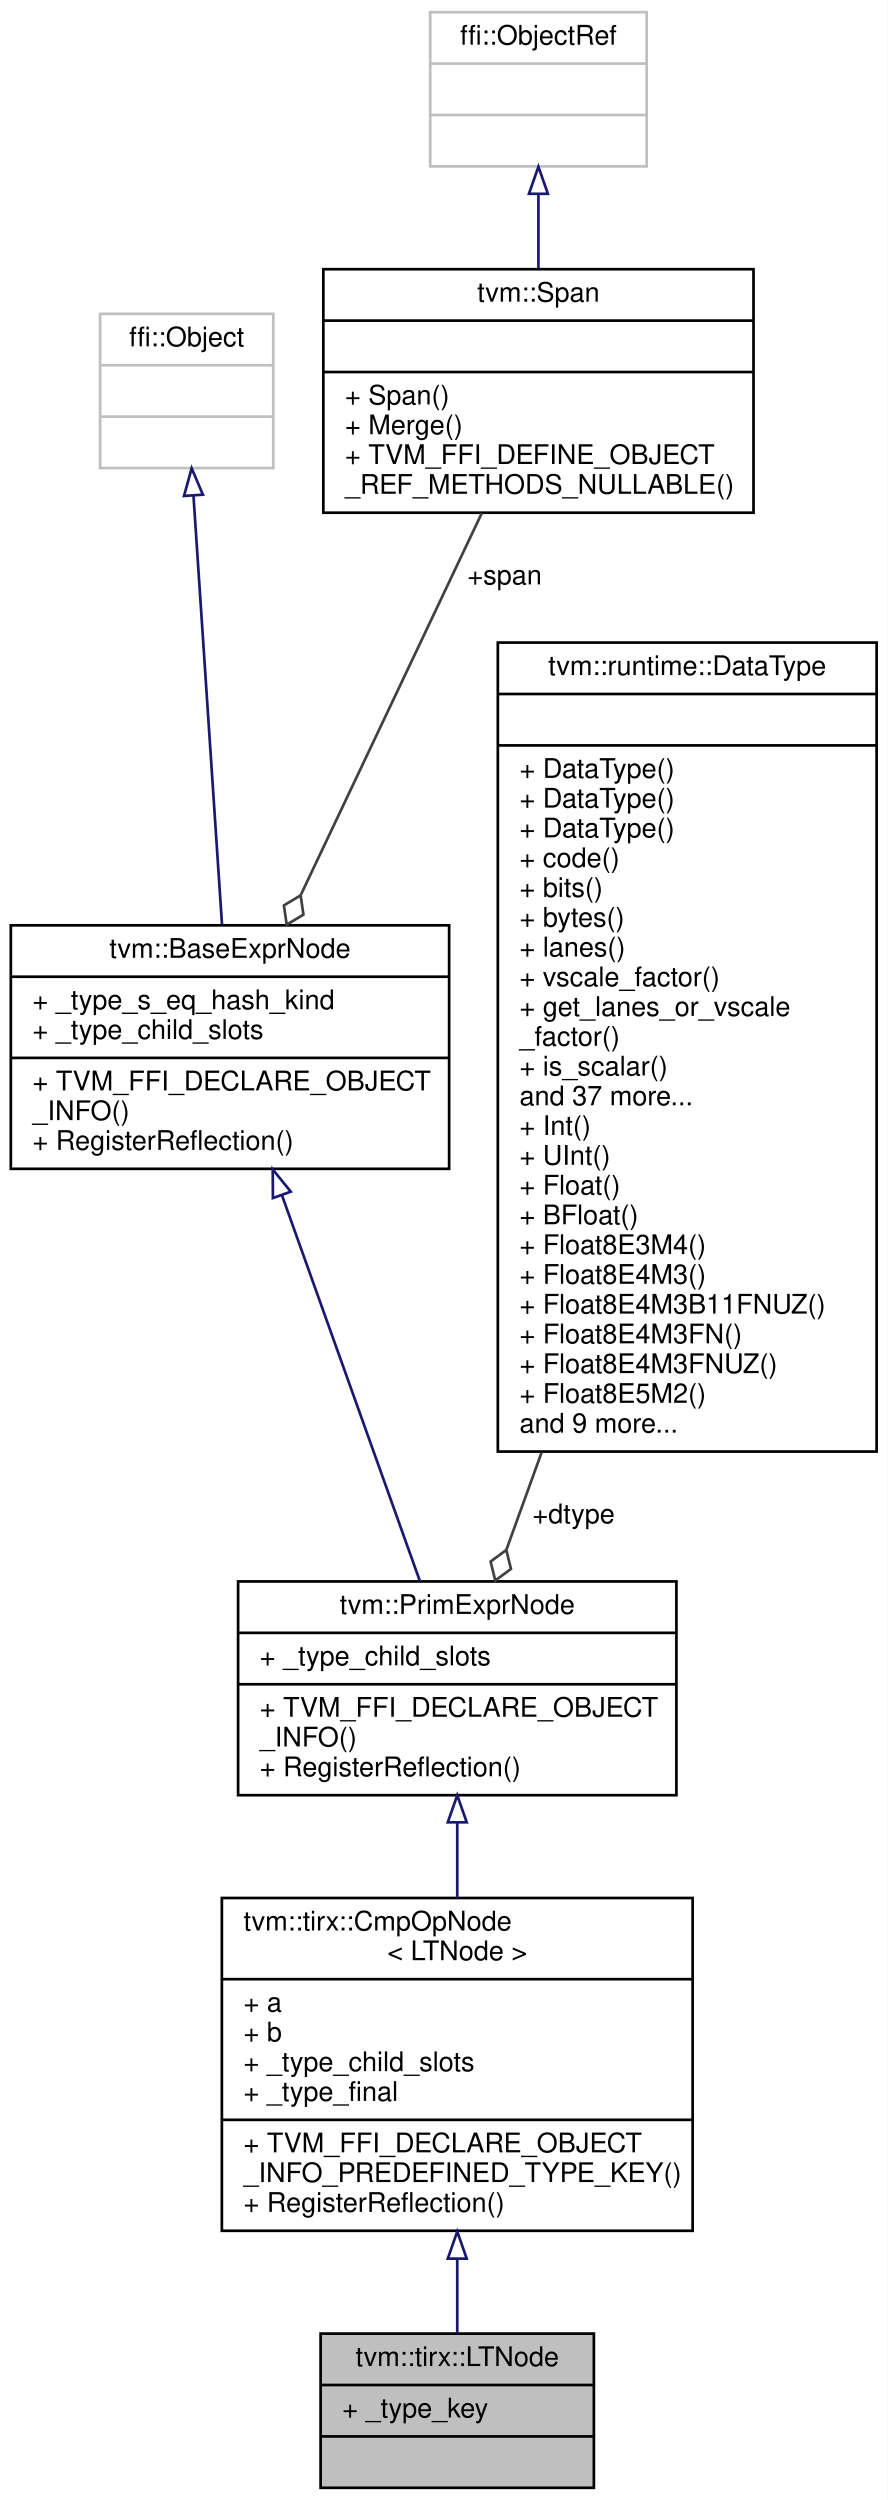
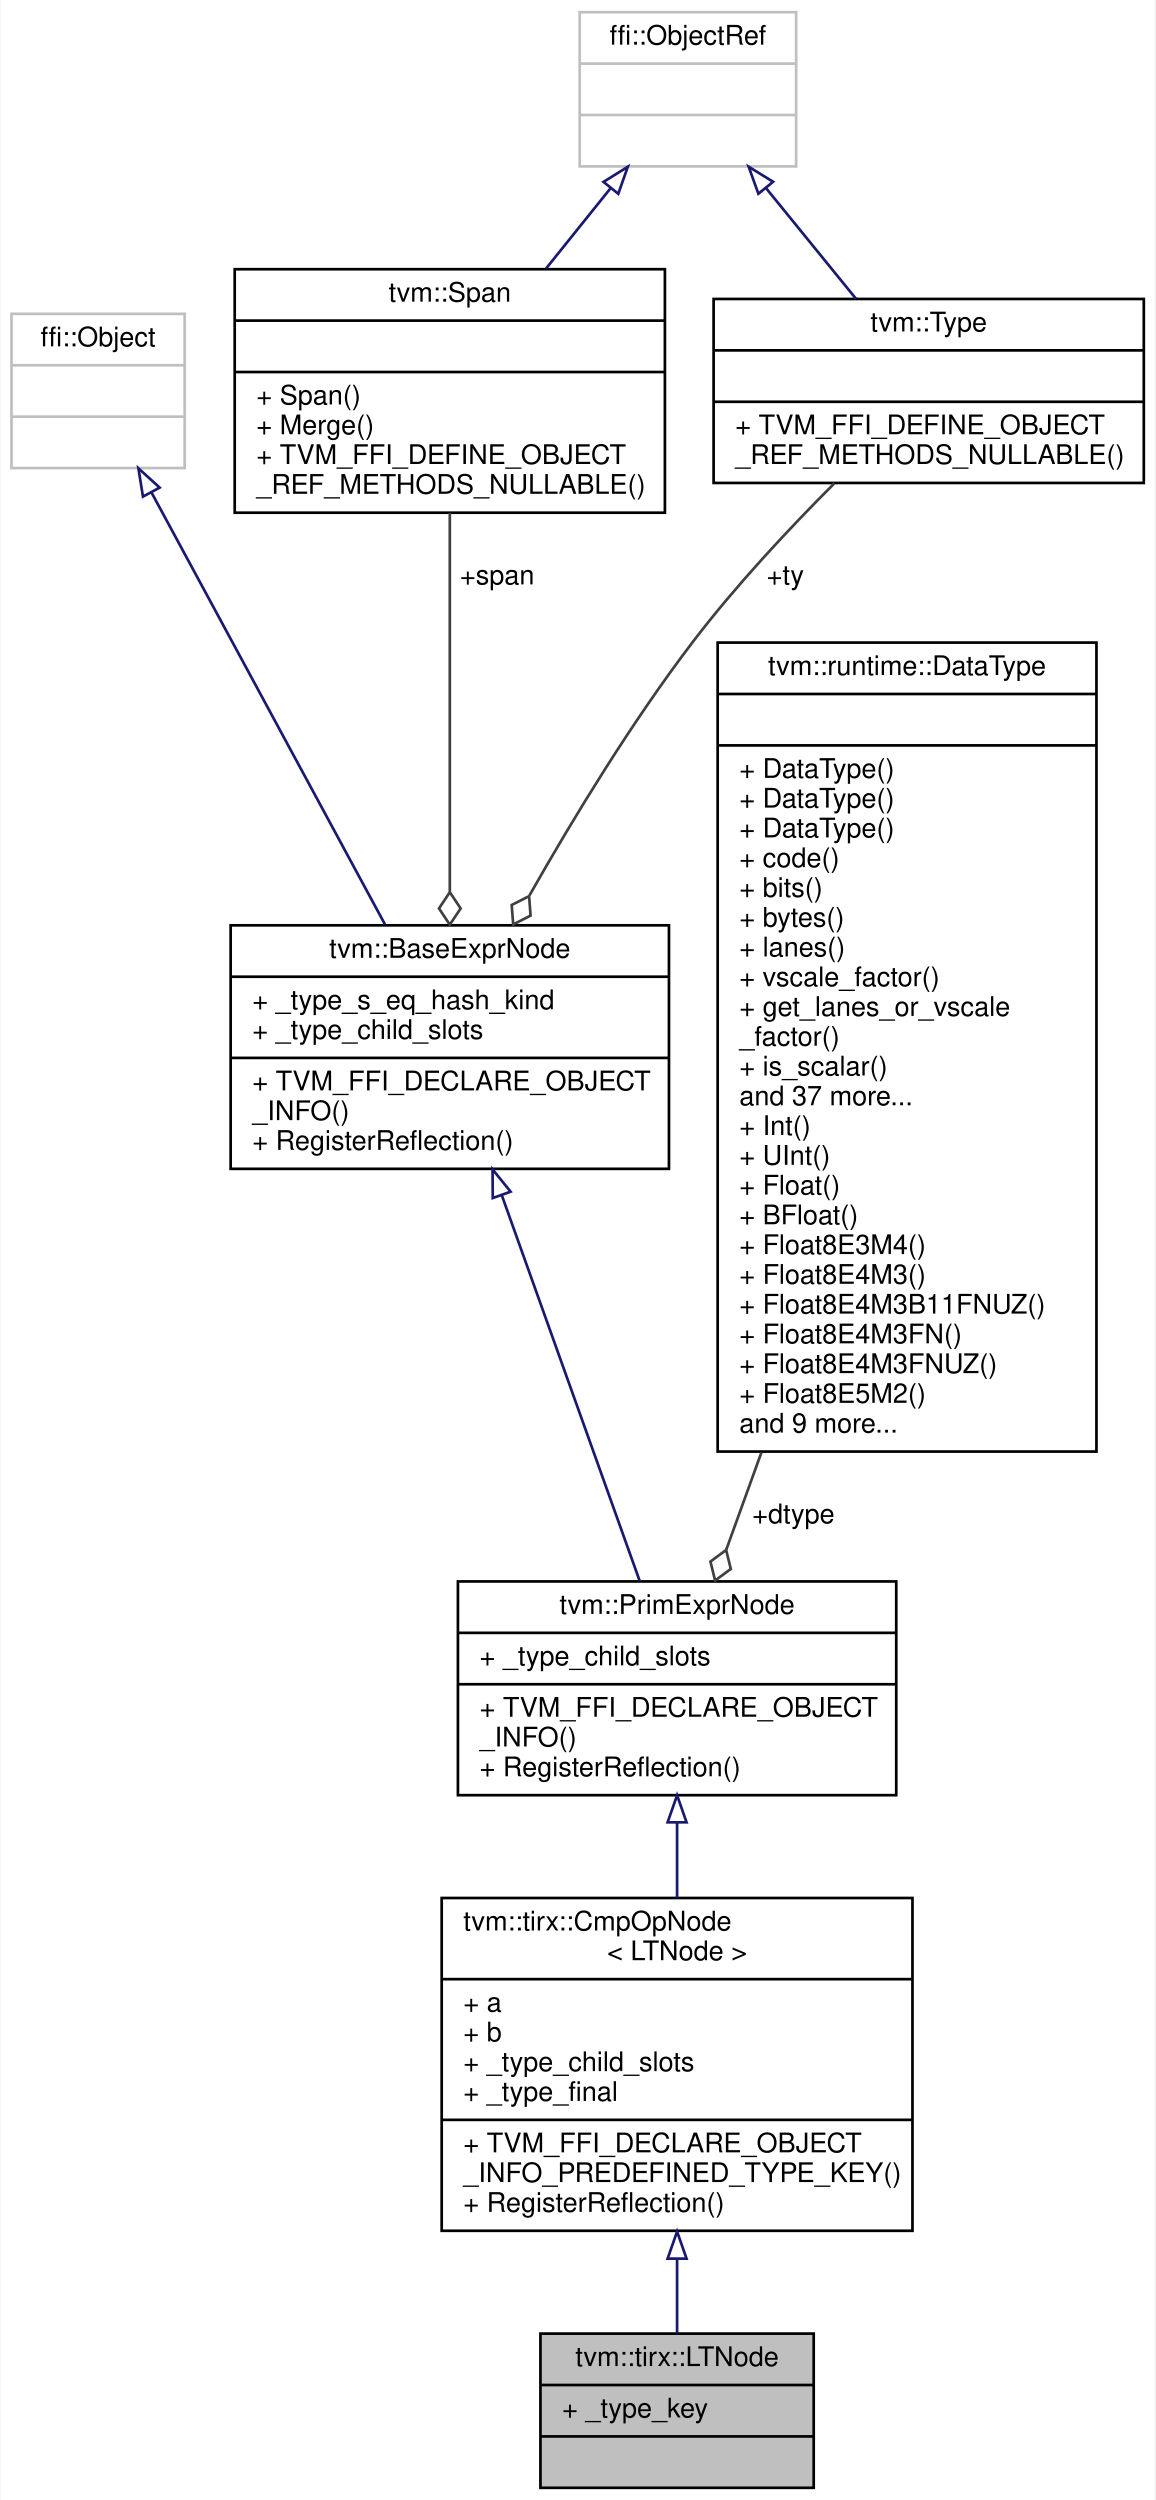
- <svg xmlns="http://www.w3.org/2000/svg" xmlns:xlink="http://www.w3.org/1999/xlink" width="328pt" height="924pt" viewBox="0.00 0.00 328.00 924.00">
+ <svg xmlns="http://www.w3.org/2000/svg" xmlns:xlink="http://www.w3.org/1999/xlink" width="427pt" height="924pt" viewBox="0.00 0.00 426.50 924.00">
  <g id="graph0" class="graph" transform="scale(1 1) rotate(0) translate(4 920)">
-     <polygon fill="white" stroke="transparent" points="-4,4 -4,-920 324,-920 324,4 -4,4" />
+     <polygon fill="white" stroke="transparent" points="-4,4 -4,-920 422.5,-920 422.5,4 -4,4" />
    <g id="node1" class="node">
      <g id="a_node1">
        <a xlink:title="a &lt; b">
-           <polygon fill="#bfbfbf" stroke="black" points="114.5,-0.5 114.5,-57.5 215.5,-57.5 215.5,-0.5 114.5,-0.5" />
-           <text text-anchor="middle" x="165" y="-45.5" font-family="Helvetica,sans-Serif" font-size="10.00">tvm::tirx::LTNode</text>
-           <polyline fill="none" stroke="black" points="114.5,-38.5 215.5,-38.5 " />
-           <text text-anchor="start" x="122.5" y="-26.5" font-family="Helvetica,sans-Serif" font-size="10.00">+ _type_key</text>
-           <polyline fill="none" stroke="black" points="114.5,-19.5 215.5,-19.5 " />
-           <text text-anchor="middle" x="165" y="-7.5" font-family="Helvetica,sans-Serif" font-size="10.00"> </text>
+           <polygon fill="#bfbfbf" stroke="black" points="195.5,-0.5 195.5,-57.5 296.5,-57.5 296.5,-0.5 195.5,-0.5" />
+           <text text-anchor="middle" x="246" y="-45.5" font-family="Helvetica,sans-Serif" font-size="10.00">tvm::tirx::LTNode</text>
+           <polyline fill="none" stroke="black" points="195.5,-38.5 296.5,-38.5 " />
+           <text text-anchor="start" x="203.5" y="-26.5" font-family="Helvetica,sans-Serif" font-size="10.00">+ _type_key</text>
+           <polyline fill="none" stroke="black" points="195.5,-19.5 296.5,-19.5 " />
+           <text text-anchor="middle" x="246" y="-7.5" font-family="Helvetica,sans-Serif" font-size="10.00"> </text>
        </a>
      </g>
    </g>
    <g id="node2" class="node">
      <g id="a_node2">
        <a xlink:href="classtvm_1_1tirx_1_1CmpOpNode.html" target="_top" xlink:title=" ">
-           <polygon fill="white" stroke="black" points="78,-95.5 78,-218.5 252,-218.5 252,-95.5 78,-95.5" />
-           <text text-anchor="start" x="86" y="-206.5" font-family="Helvetica,sans-Serif" font-size="10.00">tvm::tirx::CmpOpNode</text>
-           <text text-anchor="middle" x="165" y="-195.5" font-family="Helvetica,sans-Serif" font-size="10.00">&lt; LTNode &gt;</text>
-           <polyline fill="none" stroke="black" points="78,-188.5 252,-188.5 " />
-           <text text-anchor="start" x="86" y="-176.5" font-family="Helvetica,sans-Serif" font-size="10.00">+ a</text>
-           <text text-anchor="start" x="86" y="-165.5" font-family="Helvetica,sans-Serif" font-size="10.00">+ b</text>
-           <text text-anchor="start" x="86" y="-154.5" font-family="Helvetica,sans-Serif" font-size="10.00">+ _type_child_slots</text>
-           <text text-anchor="start" x="86" y="-143.5" font-family="Helvetica,sans-Serif" font-size="10.00">+ _type_final</text>
-           <polyline fill="none" stroke="black" points="78,-136.5 252,-136.5 " />
-           <text text-anchor="start" x="86" y="-124.5" font-family="Helvetica,sans-Serif" font-size="10.00">+ TVM_FFI_DECLARE_OBJECT</text>
-           <text text-anchor="start" x="86" y="-113.5" font-family="Helvetica,sans-Serif" font-size="10.00">_INFO_PREDEFINED_TYPE_KEY()</text>
-           <text text-anchor="start" x="86" y="-102.5" font-family="Helvetica,sans-Serif" font-size="10.00">+ RegisterReflection()</text>
+           <polygon fill="white" stroke="black" points="159,-95.5 159,-218.5 333,-218.5 333,-95.5 159,-95.5" />
+           <text text-anchor="start" x="167" y="-206.5" font-family="Helvetica,sans-Serif" font-size="10.00">tvm::tirx::CmpOpNode</text>
+           <text text-anchor="middle" x="246" y="-195.5" font-family="Helvetica,sans-Serif" font-size="10.00">&lt; LTNode &gt;</text>
+           <polyline fill="none" stroke="black" points="159,-188.5 333,-188.5 " />
+           <text text-anchor="start" x="167" y="-176.5" font-family="Helvetica,sans-Serif" font-size="10.00">+ a</text>
+           <text text-anchor="start" x="167" y="-165.5" font-family="Helvetica,sans-Serif" font-size="10.00">+ b</text>
+           <text text-anchor="start" x="167" y="-154.5" font-family="Helvetica,sans-Serif" font-size="10.00">+ _type_child_slots</text>
+           <text text-anchor="start" x="167" y="-143.5" font-family="Helvetica,sans-Serif" font-size="10.00">+ _type_final</text>
+           <polyline fill="none" stroke="black" points="159,-136.5 333,-136.5 " />
+           <text text-anchor="start" x="167" y="-124.5" font-family="Helvetica,sans-Serif" font-size="10.00">+ TVM_FFI_DECLARE_OBJECT</text>
+           <text text-anchor="start" x="167" y="-113.5" font-family="Helvetica,sans-Serif" font-size="10.00">_INFO_PREDEFINED_TYPE_KEY()</text>
+           <text text-anchor="start" x="167" y="-102.5" font-family="Helvetica,sans-Serif" font-size="10.00">+ RegisterReflection()</text>
        </a>
      </g>
    </g>
    <g id="edge1" class="edge">
-       <path fill="none" stroke="midnightblue" d="M165,-85.01C165,-75.26 165,-65.78 165,-57.51" />
-       <polygon fill="none" stroke="midnightblue" points="161.5,-85.21 165,-95.21 168.5,-85.21 161.5,-85.21" />
+       <path fill="none" stroke="midnightblue" d="M246,-85.01C246,-75.26 246,-65.78 246,-57.51" />
+       <polygon fill="none" stroke="midnightblue" points="242.5,-85.21 246,-95.21 249.5,-85.21 242.5,-85.21" />
    </g>
    <g id="node3" class="node">
      <g id="a_node3">
        <a xlink:href="classtvm_1_1PrimExprNode.html" target="_top" xlink:title="Base node of all primitive expressions.">
-           <polygon fill="white" stroke="black" points="84,-256.5 84,-335.5 246,-335.5 246,-256.5 84,-256.5" />
-           <text text-anchor="middle" x="165" y="-323.5" font-family="Helvetica,sans-Serif" font-size="10.00">tvm::PrimExprNode</text>
-           <polyline fill="none" stroke="black" points="84,-316.5 246,-316.5 " />
-           <text text-anchor="start" x="92" y="-304.5" font-family="Helvetica,sans-Serif" font-size="10.00">+ _type_child_slots</text>
-           <polyline fill="none" stroke="black" points="84,-297.5 246,-297.5 " />
-           <text text-anchor="start" x="92" y="-285.5" font-family="Helvetica,sans-Serif" font-size="10.00">+ TVM_FFI_DECLARE_OBJECT</text>
-           <text text-anchor="start" x="92" y="-274.5" font-family="Helvetica,sans-Serif" font-size="10.00">_INFO()</text>
-           <text text-anchor="start" x="92" y="-263.5" font-family="Helvetica,sans-Serif" font-size="10.00">+ RegisterReflection()</text>
+           <polygon fill="white" stroke="black" points="165,-256.5 165,-335.5 327,-335.5 327,-256.5 165,-256.5" />
+           <text text-anchor="middle" x="246" y="-323.5" font-family="Helvetica,sans-Serif" font-size="10.00">tvm::PrimExprNode</text>
+           <polyline fill="none" stroke="black" points="165,-316.5 327,-316.5 " />
+           <text text-anchor="start" x="173" y="-304.5" font-family="Helvetica,sans-Serif" font-size="10.00">+ _type_child_slots</text>
+           <polyline fill="none" stroke="black" points="165,-297.5 327,-297.5 " />
+           <text text-anchor="start" x="173" y="-285.5" font-family="Helvetica,sans-Serif" font-size="10.00">+ TVM_FFI_DECLARE_OBJECT</text>
+           <text text-anchor="start" x="173" y="-274.5" font-family="Helvetica,sans-Serif" font-size="10.00">_INFO()</text>
+           <text text-anchor="start" x="173" y="-263.5" font-family="Helvetica,sans-Serif" font-size="10.00">+ RegisterReflection()</text>
        </a>
      </g>
    </g>
    <g id="edge2" class="edge">
-       <path fill="none" stroke="midnightblue" d="M165,-246.21C165,-237.25 165,-227.79 165,-218.53" />
-       <polygon fill="none" stroke="midnightblue" points="161.5,-246.47 165,-256.47 168.5,-246.47 161.5,-246.47" />
+       <path fill="none" stroke="midnightblue" d="M246,-246.21C246,-237.25 246,-227.79 246,-218.53" />
+       <polygon fill="none" stroke="midnightblue" points="242.5,-246.47 246,-256.47 249.5,-246.47 242.5,-246.47" />
    </g>
    <g id="node4" class="node">
      <g id="a_node4">
        <a xlink:href="classtvm_1_1BaseExprNode.html" target="_top" xlink:title="Base type of all the expressions.">
-           <polygon fill="white" stroke="black" points="0,-488 0,-578 162,-578 162,-488 0,-488" />
-           <text text-anchor="middle" x="81" y="-566" font-family="Helvetica,sans-Serif" font-size="10.00">tvm::BaseExprNode</text>
-           <polyline fill="none" stroke="black" points="0,-559 162,-559 " />
-           <text text-anchor="start" x="8" y="-547" font-family="Helvetica,sans-Serif" font-size="10.00">+ _type_s_eq_hash_kind</text>
-           <text text-anchor="start" x="8" y="-536" font-family="Helvetica,sans-Serif" font-size="10.00">+ _type_child_slots</text>
-           <polyline fill="none" stroke="black" points="0,-529 162,-529 " />
-           <text text-anchor="start" x="8" y="-517" font-family="Helvetica,sans-Serif" font-size="10.00">+ TVM_FFI_DECLARE_OBJECT</text>
-           <text text-anchor="start" x="8" y="-506" font-family="Helvetica,sans-Serif" font-size="10.00">_INFO()</text>
-           <text text-anchor="start" x="8" y="-495" font-family="Helvetica,sans-Serif" font-size="10.00">+ RegisterReflection()</text>
+           <polygon fill="white" stroke="black" points="81,-488 81,-578 243,-578 243,-488 81,-488" />
+           <text text-anchor="middle" x="162" y="-566" font-family="Helvetica,sans-Serif" font-size="10.00">tvm::BaseExprNode</text>
+           <polyline fill="none" stroke="black" points="81,-559 243,-559 " />
+           <text text-anchor="start" x="89" y="-547" font-family="Helvetica,sans-Serif" font-size="10.00">+ _type_s_eq_hash_kind</text>
+           <text text-anchor="start" x="89" y="-536" font-family="Helvetica,sans-Serif" font-size="10.00">+ _type_child_slots</text>
+           <polyline fill="none" stroke="black" points="81,-529 243,-529 " />
+           <text text-anchor="start" x="89" y="-517" font-family="Helvetica,sans-Serif" font-size="10.00">+ TVM_FFI_DECLARE_OBJECT</text>
+           <text text-anchor="start" x="89" y="-506" font-family="Helvetica,sans-Serif" font-size="10.00">_INFO()</text>
+           <text text-anchor="start" x="89" y="-495" font-family="Helvetica,sans-Serif" font-size="10.00">+ RegisterReflection()</text>
        </a>
      </g>
    </g>
    <g id="edge3" class="edge">
-       <path fill="none" stroke="midnightblue" d="M100.22,-478.22C115.79,-434.68 137.33,-374.41 151.22,-335.55" />
-       <polygon fill="none" stroke="midnightblue" points="96.87,-477.2 96.8,-487.8 103.46,-479.56 96.87,-477.2" />
+       <path fill="none" stroke="midnightblue" d="M181.22,-478.22C196.79,-434.68 218.33,-374.41 232.22,-335.55" />
+       <polygon fill="none" stroke="midnightblue" points="177.87,-477.2 177.8,-487.8 184.46,-479.56 177.87,-477.2" />
    </g>
    <g id="node5" class="node">
      <g id="a_node5">
        <a xlink:title=" ">
-           <polygon fill="white" stroke="#bfbfbf" points="33,-747 33,-804 97,-804 97,-747 33,-747" />
-           <text text-anchor="middle" x="65" y="-792" font-family="Helvetica,sans-Serif" font-size="10.00">ffi::Object</text>
-           <polyline fill="none" stroke="#bfbfbf" points="33,-785 97,-785 " />
-           <text text-anchor="middle" x="65" y="-773" font-family="Helvetica,sans-Serif" font-size="10.00"> </text>
-           <polyline fill="none" stroke="#bfbfbf" points="33,-766 97,-766 " />
-           <text text-anchor="middle" x="65" y="-754" font-family="Helvetica,sans-Serif" font-size="10.00"> </text>
+           <polygon fill="white" stroke="#bfbfbf" points="0,-747 0,-804 64,-804 64,-747 0,-747" />
+           <text text-anchor="middle" x="32" y="-792" font-family="Helvetica,sans-Serif" font-size="10.00">ffi::Object</text>
+           <polyline fill="none" stroke="#bfbfbf" points="0,-785 64,-785 " />
+           <text text-anchor="middle" x="32" y="-773" font-family="Helvetica,sans-Serif" font-size="10.00"> </text>
+           <polyline fill="none" stroke="#bfbfbf" points="0,-766 64,-766 " />
+           <text text-anchor="middle" x="32" y="-754" font-family="Helvetica,sans-Serif" font-size="10.00"> </text>
        </a>
      </g>
    </g>
    <g id="edge4" class="edge">
-       <path fill="none" stroke="midnightblue" d="M67.5,-736.88C70.36,-693.98 75.02,-623.9 78.05,-578.37" />
-       <polygon fill="none" stroke="midnightblue" points="64.01,-736.7 66.84,-746.91 70.99,-737.17 64.01,-736.7" />
+       <path fill="none" stroke="midnightblue" d="M51.75,-737.96C74.88,-695.17 113.2,-624.28 138.02,-578.37" />
+       <polygon fill="none" stroke="midnightblue" points="48.59,-736.45 46.91,-746.91 54.75,-739.78 48.59,-736.45" />
    </g>
    <g id="node6" class="node">
      <g id="a_node6">
        <a xlink:href="classtvm_1_1Span.html" target="_top" xlink:title=" ">
-           <polygon fill="white" stroke="black" points="115.5,-730.5 115.5,-820.5 274.5,-820.5 274.5,-730.5 115.5,-730.5" />
-           <text text-anchor="middle" x="195" y="-808.5" font-family="Helvetica,sans-Serif" font-size="10.00">tvm::Span</text>
-           <polyline fill="none" stroke="black" points="115.5,-801.5 274.5,-801.5 " />
-           <text text-anchor="middle" x="195" y="-789.5" font-family="Helvetica,sans-Serif" font-size="10.00"> </text>
-           <polyline fill="none" stroke="black" points="115.5,-782.5 274.5,-782.5 " />
-           <text text-anchor="start" x="123.5" y="-770.5" font-family="Helvetica,sans-Serif" font-size="10.00">+ Span()</text>
-           <text text-anchor="start" x="123.5" y="-759.5" font-family="Helvetica,sans-Serif" font-size="10.00">+ Merge()</text>
-           <text text-anchor="start" x="123.5" y="-748.5" font-family="Helvetica,sans-Serif" font-size="10.00">+ TVM_FFI_DEFINE_OBJECT</text>
-           <text text-anchor="start" x="123.5" y="-737.5" font-family="Helvetica,sans-Serif" font-size="10.00">_REF_METHODS_NULLABLE()</text>
+           <polygon fill="white" stroke="black" points="82.5,-730.5 82.5,-820.5 241.5,-820.5 241.5,-730.5 82.5,-730.5" />
+           <text text-anchor="middle" x="162" y="-808.5" font-family="Helvetica,sans-Serif" font-size="10.00">tvm::Span</text>
+           <polyline fill="none" stroke="black" points="82.5,-801.5 241.5,-801.5 " />
+           <text text-anchor="middle" x="162" y="-789.5" font-family="Helvetica,sans-Serif" font-size="10.00"> </text>
+           <polyline fill="none" stroke="black" points="82.5,-782.5 241.5,-782.5 " />
+           <text text-anchor="start" x="90.5" y="-770.5" font-family="Helvetica,sans-Serif" font-size="10.00">+ Span()</text>
+           <text text-anchor="start" x="90.5" y="-759.5" font-family="Helvetica,sans-Serif" font-size="10.00">+ Merge()</text>
+           <text text-anchor="start" x="90.5" y="-748.5" font-family="Helvetica,sans-Serif" font-size="10.00">+ TVM_FFI_DEFINE_OBJECT</text>
+           <text text-anchor="start" x="90.5" y="-737.5" font-family="Helvetica,sans-Serif" font-size="10.00">_REF_METHODS_NULLABLE()</text>
        </a>
      </g>
    </g>
    <g id="edge5" class="edge">
-       <path fill="none" stroke="#404040" d="M174.09,-730.39C155.27,-690.68 127.52,-632.15 107.22,-589.32" />
-       <polygon fill="none" stroke="#404040" points="107.11,-589.08 100.93,-585.37 101.97,-578.24 108.15,-581.95 107.11,-589.08" />
-       <text text-anchor="middle" x="182.5" y="-704" font-family="Helvetica,sans-Serif" font-size="10.00"> +span</text>
+       <path fill="none" stroke="#404040" d="M162,-730.39C162,-691.02 162,-633.15 162,-590.42" />
+       <polygon fill="none" stroke="#404040" points="162,-590.24 158,-584.24 162,-578.24 166,-584.24 162,-590.24" />
+       <text text-anchor="middle" x="179.5" y="-704" font-family="Helvetica,sans-Serif" font-size="10.00"> +span</text>
    </g>
    <g id="node7" class="node">
      <g id="a_node7">
        <a xlink:title=" ">
-           <polygon fill="white" stroke="#bfbfbf" points="155,-858.5 155,-915.5 235,-915.5 235,-858.5 155,-858.5" />
-           <text text-anchor="middle" x="195" y="-903.5" font-family="Helvetica,sans-Serif" font-size="10.00">ffi::ObjectRef</text>
-           <polyline fill="none" stroke="#bfbfbf" points="155,-896.5 235,-896.5 " />
-           <text text-anchor="middle" x="195" y="-884.5" font-family="Helvetica,sans-Serif" font-size="10.00"> </text>
-           <polyline fill="none" stroke="#bfbfbf" points="155,-877.5 235,-877.5 " />
-           <text text-anchor="middle" x="195" y="-865.5" font-family="Helvetica,sans-Serif" font-size="10.00"> </text>
+           <polygon fill="white" stroke="#bfbfbf" points="210,-858.5 210,-915.5 290,-915.5 290,-858.5 210,-858.5" />
+           <text text-anchor="middle" x="250" y="-903.5" font-family="Helvetica,sans-Serif" font-size="10.00">ffi::ObjectRef</text>
+           <polyline fill="none" stroke="#bfbfbf" points="210,-896.5 290,-896.5 " />
+           <text text-anchor="middle" x="250" y="-884.5" font-family="Helvetica,sans-Serif" font-size="10.00"> </text>
+           <polyline fill="none" stroke="#bfbfbf" points="210,-877.5 290,-877.5 " />
+           <text text-anchor="middle" x="250" y="-865.5" font-family="Helvetica,sans-Serif" font-size="10.00"> </text>
        </a>
      </g>
    </g>
    <g id="edge6" class="edge">
-       <path fill="none" stroke="midnightblue" d="M195,-848.31C195,-839.43 195,-829.88 195,-820.74" />
-       <polygon fill="none" stroke="midnightblue" points="191.5,-848.37 195,-858.37 198.5,-848.37 191.5,-848.37" />
+       <path fill="none" stroke="midnightblue" d="M221.33,-850.33C213.74,-840.89 205.46,-830.58 197.56,-820.74" />
+       <polygon fill="none" stroke="midnightblue" points="218.8,-852.77 227.79,-858.37 224.26,-848.38 218.8,-852.77" />
    </g>
    <g id="node8" class="node">
      <g id="a_node8">
-         <a xlink:href="classtvm_1_1runtime_1_1DataType.html" target="_top" xlink:title="Runtime primitive data type.">
-           <polygon fill="white" stroke="black" points="180,-383.5 180,-682.5 320,-682.5 320,-383.5 180,-383.5" />
-           <text text-anchor="middle" x="250" y="-670.5" font-family="Helvetica,sans-Serif" font-size="10.00">tvm::runtime::DataType</text>
-           <polyline fill="none" stroke="black" points="180,-663.5 320,-663.5 " />
-           <text text-anchor="middle" x="250" y="-651.5" font-family="Helvetica,sans-Serif" font-size="10.00"> </text>
-           <polyline fill="none" stroke="black" points="180,-644.5 320,-644.5 " />
-           <text text-anchor="start" x="188" y="-632.5" font-family="Helvetica,sans-Serif" font-size="10.00">+ DataType()</text>
-           <text text-anchor="start" x="188" y="-621.5" font-family="Helvetica,sans-Serif" font-size="10.00">+ DataType()</text>
-           <text text-anchor="start" x="188" y="-610.5" font-family="Helvetica,sans-Serif" font-size="10.00">+ DataType()</text>
-           <text text-anchor="start" x="188" y="-599.5" font-family="Helvetica,sans-Serif" font-size="10.00">+ code()</text>
-           <text text-anchor="start" x="188" y="-588.5" font-family="Helvetica,sans-Serif" font-size="10.00">+ bits()</text>
-           <text text-anchor="start" x="188" y="-577.5" font-family="Helvetica,sans-Serif" font-size="10.00">+ bytes()</text>
-           <text text-anchor="start" x="188" y="-566.5" font-family="Helvetica,sans-Serif" font-size="10.00">+ lanes()</text>
-           <text text-anchor="start" x="188" y="-555.5" font-family="Helvetica,sans-Serif" font-size="10.00">+ vscale_factor()</text>
-           <text text-anchor="start" x="188" y="-544.5" font-family="Helvetica,sans-Serif" font-size="10.00">+ get_lanes_or_vscale</text>
-           <text text-anchor="start" x="188" y="-533.5" font-family="Helvetica,sans-Serif" font-size="10.00">_factor()</text>
-           <text text-anchor="start" x="188" y="-522.5" font-family="Helvetica,sans-Serif" font-size="10.00">+ is_scalar()</text>
-           <text text-anchor="start" x="188" y="-511.5" font-family="Helvetica,sans-Serif" font-size="10.00">and 37 more...</text>
-           <text text-anchor="start" x="188" y="-500.5" font-family="Helvetica,sans-Serif" font-size="10.00">+ Int()</text>
-           <text text-anchor="start" x="188" y="-489.5" font-family="Helvetica,sans-Serif" font-size="10.00">+ UInt()</text>
-           <text text-anchor="start" x="188" y="-478.5" font-family="Helvetica,sans-Serif" font-size="10.00">+ Float()</text>
-           <text text-anchor="start" x="188" y="-467.5" font-family="Helvetica,sans-Serif" font-size="10.00">+ BFloat()</text>
-           <text text-anchor="start" x="188" y="-456.5" font-family="Helvetica,sans-Serif" font-size="10.00">+ Float8E3M4()</text>
-           <text text-anchor="start" x="188" y="-445.5" font-family="Helvetica,sans-Serif" font-size="10.00">+ Float8E4M3()</text>
-           <text text-anchor="start" x="188" y="-434.5" font-family="Helvetica,sans-Serif" font-size="10.00">+ Float8E4M3B11FNUZ()</text>
-           <text text-anchor="start" x="188" y="-423.5" font-family="Helvetica,sans-Serif" font-size="10.00">+ Float8E4M3FN()</text>
-           <text text-anchor="start" x="188" y="-412.5" font-family="Helvetica,sans-Serif" font-size="10.00">+ Float8E4M3FNUZ()</text>
-           <text text-anchor="start" x="188" y="-401.5" font-family="Helvetica,sans-Serif" font-size="10.00">+ Float8E5M2()</text>
-           <text text-anchor="start" x="188" y="-390.5" font-family="Helvetica,sans-Serif" font-size="10.00">and 9 more...</text>
+         <a xlink:href="classtvm_1_1Type.html" target="_top" xlink:title="Managed reference to TypeNode.">
+           <polygon fill="white" stroke="black" points="259.5,-741.5 259.5,-809.5 418.5,-809.5 418.5,-741.5 259.5,-741.5" />
+           <text text-anchor="middle" x="339" y="-797.5" font-family="Helvetica,sans-Serif" font-size="10.00">tvm::Type</text>
+           <polyline fill="none" stroke="black" points="259.5,-790.5 418.5,-790.5 " />
+           <text text-anchor="middle" x="339" y="-778.5" font-family="Helvetica,sans-Serif" font-size="10.00"> </text>
+           <polyline fill="none" stroke="black" points="259.5,-771.5 418.5,-771.5 " />
+           <text text-anchor="start" x="267.5" y="-759.5" font-family="Helvetica,sans-Serif" font-size="10.00">+ TVM_FFI_DEFINE_OBJECT</text>
+           <text text-anchor="start" x="267.5" y="-748.5" font-family="Helvetica,sans-Serif" font-size="10.00">_REF_METHODS_NULLABLE()</text>
        </a>
      </g>
    </g>
+     <g id="edge8" class="edge">
+       <path fill="none" stroke="midnightblue" d="M278.9,-850.44C289.58,-837.31 301.62,-822.49 312.11,-809.59" />
+       <polygon fill="none" stroke="midnightblue" points="276.05,-848.4 272.46,-858.37 281.48,-852.82 276.05,-848.4" />
+     </g>
    <g id="edge7" class="edge">
-       <path fill="none" stroke="#404040" d="M196.17,-383.17C191.57,-370.46 187.16,-358.28 183.19,-347.28" />
-       <polygon fill="none" stroke="#404040" points="183.13,-347.13 177.33,-342.85 179.05,-335.84 184.85,-340.12 183.13,-347.13" />
-       <text text-anchor="middle" x="208" y="-357" font-family="Helvetica,sans-Serif" font-size="10.00"> +dtype</text>
+       <path fill="none" stroke="#404040" d="M304.09,-741.33C287.4,-724.61 267.69,-703.56 252,-683 229.49,-653.49 207.86,-618.01 191.45,-589.07" />
+       <polygon fill="none" stroke="#404040" points="191.3,-588.79 184.87,-585.51 185.43,-578.32 191.85,-581.6 191.3,-588.79" />
+       <text text-anchor="middle" x="286" y="-704" font-family="Helvetica,sans-Serif" font-size="10.00"> +ty</text>
+     </g>
+     <g id="node9" class="node">
+       <g id="a_node9">
+         <a xlink:href="classtvm_1_1runtime_1_1DataType.html" target="_top" xlink:title="Runtime primitive data type.">
+           <polygon fill="white" stroke="black" points="261,-383.5 261,-682.5 401,-682.5 401,-383.5 261,-383.5" />
+           <text text-anchor="middle" x="331" y="-670.5" font-family="Helvetica,sans-Serif" font-size="10.00">tvm::runtime::DataType</text>
+           <polyline fill="none" stroke="black" points="261,-663.5 401,-663.5 " />
+           <text text-anchor="middle" x="331" y="-651.5" font-family="Helvetica,sans-Serif" font-size="10.00"> </text>
+           <polyline fill="none" stroke="black" points="261,-644.5 401,-644.5 " />
+           <text text-anchor="start" x="269" y="-632.5" font-family="Helvetica,sans-Serif" font-size="10.00">+ DataType()</text>
+           <text text-anchor="start" x="269" y="-621.5" font-family="Helvetica,sans-Serif" font-size="10.00">+ DataType()</text>
+           <text text-anchor="start" x="269" y="-610.5" font-family="Helvetica,sans-Serif" font-size="10.00">+ DataType()</text>
+           <text text-anchor="start" x="269" y="-599.5" font-family="Helvetica,sans-Serif" font-size="10.00">+ code()</text>
+           <text text-anchor="start" x="269" y="-588.5" font-family="Helvetica,sans-Serif" font-size="10.00">+ bits()</text>
+           <text text-anchor="start" x="269" y="-577.5" font-family="Helvetica,sans-Serif" font-size="10.00">+ bytes()</text>
+           <text text-anchor="start" x="269" y="-566.5" font-family="Helvetica,sans-Serif" font-size="10.00">+ lanes()</text>
+           <text text-anchor="start" x="269" y="-555.5" font-family="Helvetica,sans-Serif" font-size="10.00">+ vscale_factor()</text>
+           <text text-anchor="start" x="269" y="-544.5" font-family="Helvetica,sans-Serif" font-size="10.00">+ get_lanes_or_vscale</text>
+           <text text-anchor="start" x="269" y="-533.5" font-family="Helvetica,sans-Serif" font-size="10.00">_factor()</text>
+           <text text-anchor="start" x="269" y="-522.5" font-family="Helvetica,sans-Serif" font-size="10.00">+ is_scalar()</text>
+           <text text-anchor="start" x="269" y="-511.5" font-family="Helvetica,sans-Serif" font-size="10.00">and 37 more...</text>
+           <text text-anchor="start" x="269" y="-500.5" font-family="Helvetica,sans-Serif" font-size="10.00">+ Int()</text>
+           <text text-anchor="start" x="269" y="-489.5" font-family="Helvetica,sans-Serif" font-size="10.00">+ UInt()</text>
+           <text text-anchor="start" x="269" y="-478.5" font-family="Helvetica,sans-Serif" font-size="10.00">+ Float()</text>
+           <text text-anchor="start" x="269" y="-467.5" font-family="Helvetica,sans-Serif" font-size="10.00">+ BFloat()</text>
+           <text text-anchor="start" x="269" y="-456.5" font-family="Helvetica,sans-Serif" font-size="10.00">+ Float8E3M4()</text>
+           <text text-anchor="start" x="269" y="-445.5" font-family="Helvetica,sans-Serif" font-size="10.00">+ Float8E4M3()</text>
+           <text text-anchor="start" x="269" y="-434.5" font-family="Helvetica,sans-Serif" font-size="10.00">+ Float8E4M3B11FNUZ()</text>
+           <text text-anchor="start" x="269" y="-423.5" font-family="Helvetica,sans-Serif" font-size="10.00">+ Float8E4M3FN()</text>
+           <text text-anchor="start" x="269" y="-412.5" font-family="Helvetica,sans-Serif" font-size="10.00">+ Float8E4M3FNUZ()</text>
+           <text text-anchor="start" x="269" y="-401.5" font-family="Helvetica,sans-Serif" font-size="10.00">+ Float8E5M2()</text>
+           <text text-anchor="start" x="269" y="-390.5" font-family="Helvetica,sans-Serif" font-size="10.00">and 9 more...</text>
+         </a>
+       </g>
+     </g>
+     <g id="edge9" class="edge">
+       <path fill="none" stroke="#404040" d="M277.17,-383.17C272.57,-370.46 268.16,-358.28 264.19,-347.28" />
+       <polygon fill="none" stroke="#404040" points="264.13,-347.13 258.33,-342.85 260.05,-335.84 265.85,-340.12 264.13,-347.13" />
+       <text text-anchor="middle" x="289" y="-357" font-family="Helvetica,sans-Serif" font-size="10.00"> +dtype</text>
    </g>
  </g>
</svg>
